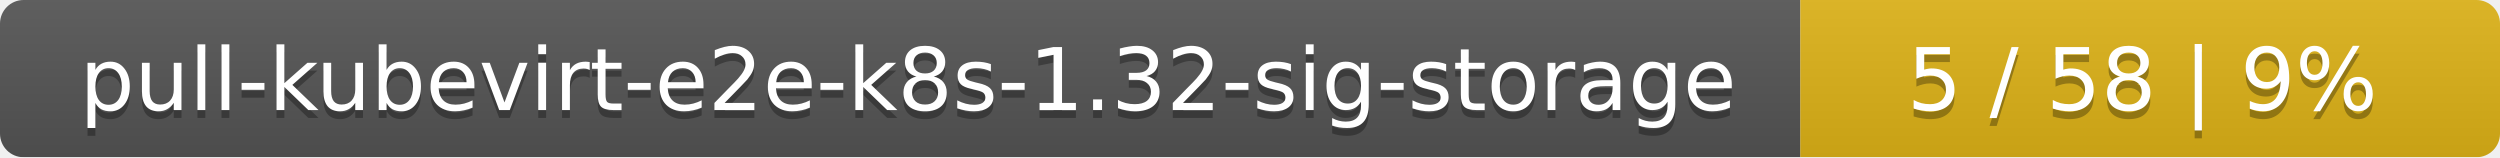
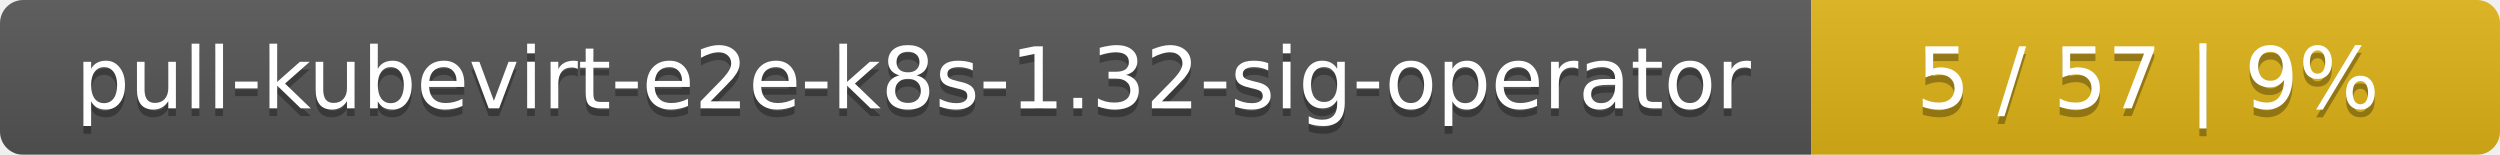
- <svg xmlns="http://www.w3.org/2000/svg" width="318" height="20">
+ <svg xmlns="http://www.w3.org/2000/svg" width="323" height="20">
  <linearGradient id="smooth" x2="0" y2="100%">
    <stop offset="0" stop-color="#bbb" stop-opacity=".1" />
    <stop offset="1" stop-opacity=".1" />
  </linearGradient>
  <mask id="round">
-     <rect width="318" height="20" rx="3" fill="#fff" />
+     <rect width="323" height="20" rx="3" fill="#fff" />
  </mask>
  <g mask="url(#round)">
-     <rect width="229" height="20" fill="#555" />
-     <rect x="229" width="89" height="20" fill="#dfb317" />
-     <rect width="318" height="20" fill="url(#smooth)" />
+     <rect width="234" height="20" fill="#555" />
+     <rect x="234" width="89" height="20" fill="#dfb317" />
+     <rect width="323" height="20" fill="url(#smooth)" />
  </g>
  <g fill="#fff" text-anchor="middle" font-family="DejaVu Sans,Verdana,Geneva,sans-serif" font-size="11">
-     <text x="115.5" y="15" fill="#010101" fill-opacity=".3">pull-kubevirt-e2e-k8s-1.32-sig-storage</text>
-     <text x="115.5" y="14">pull-kubevirt-e2e-k8s-1.32-sig-storage</text>
-     <text x="272.5" y="15" fill="#010101" fill-opacity=".3">5 / 58    |    9%</text>
-     <text x="272.5" y="14">5 / 58    |    9%</text>
+     <text x="118" y="15" fill="#010101" fill-opacity=".3">pull-kubevirt-e2e-k8s-1.32-sig-operator</text>
+     <text x="118" y="14">pull-kubevirt-e2e-k8s-1.32-sig-operator</text>
+     <text x="277.5" y="15" fill="#010101" fill-opacity=".3">5 / 57    |    9%</text>
+     <text x="277.5" y="14">5 / 57    |    9%</text>
  </g>
</svg>
